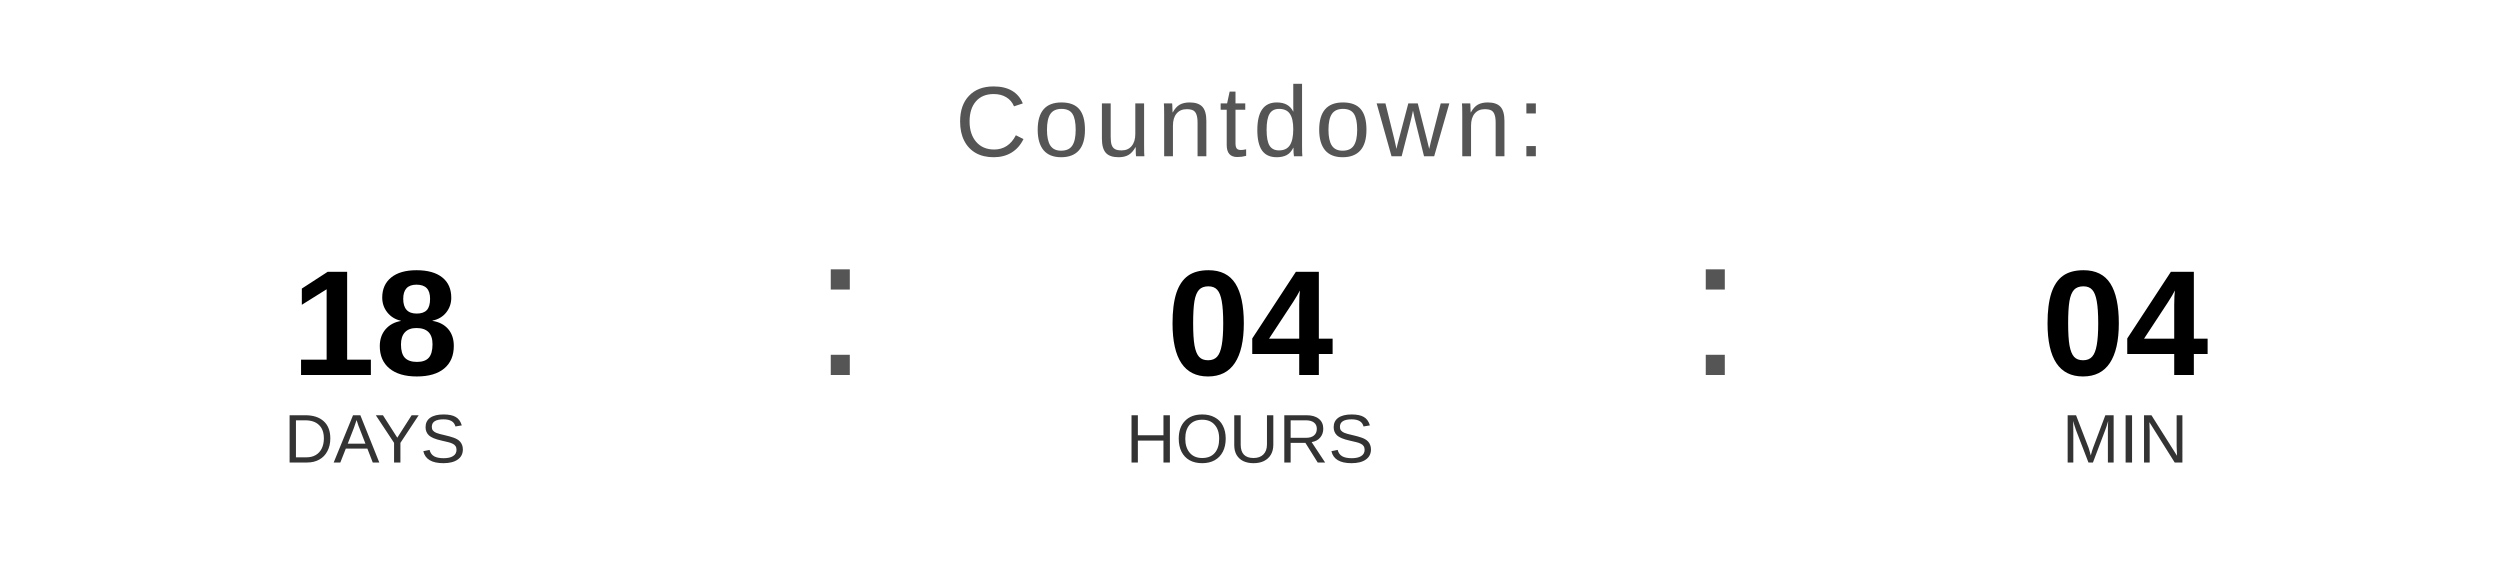
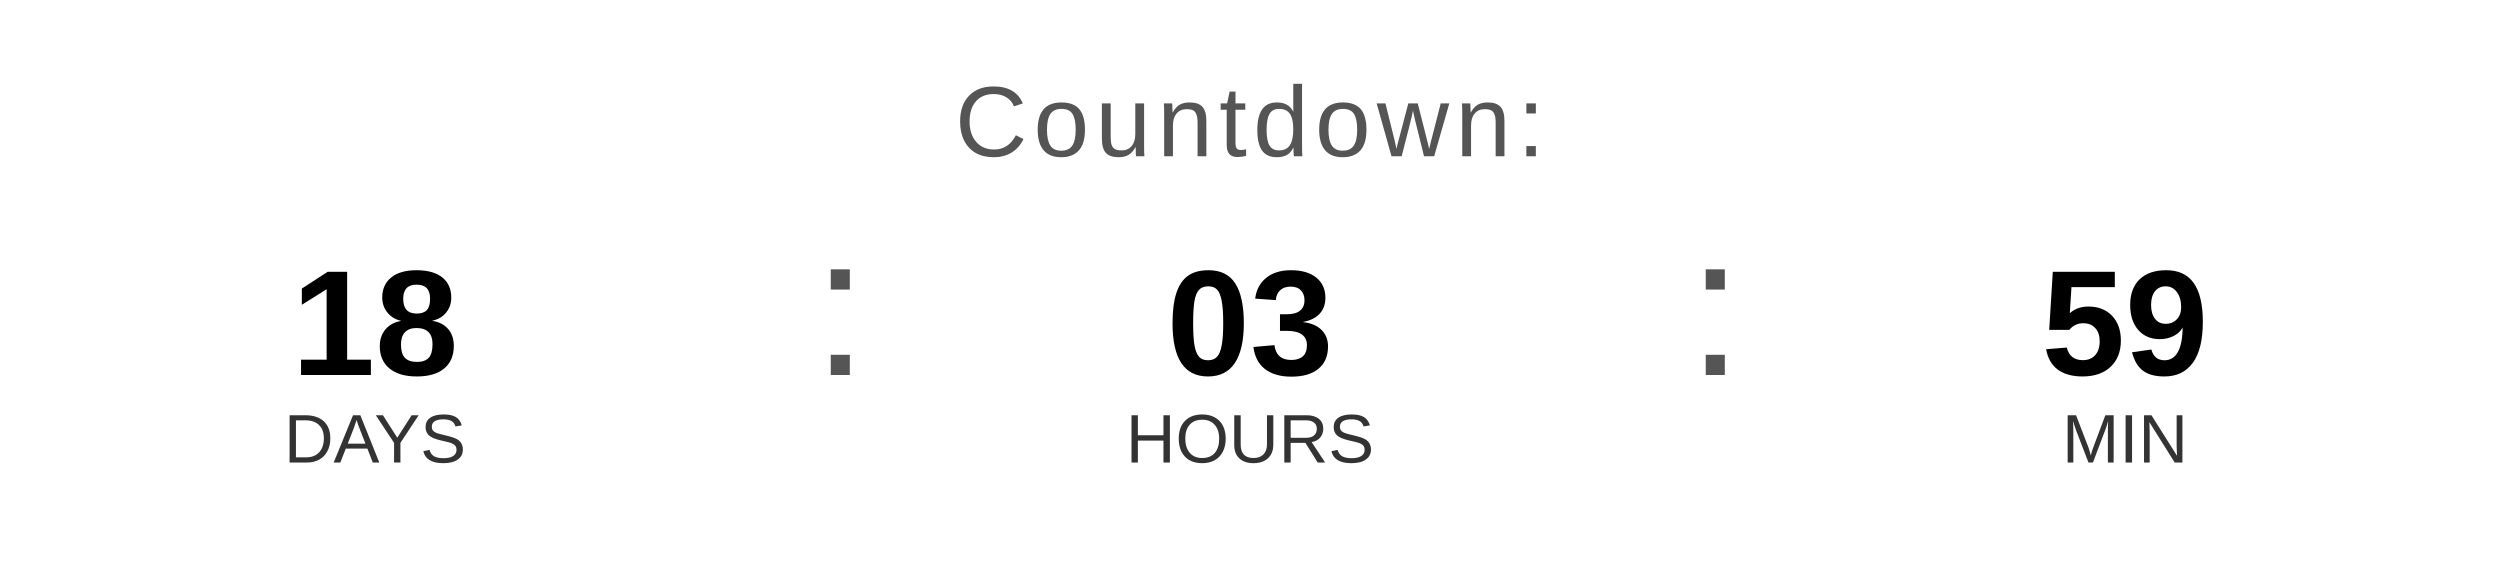
<svg xmlns="http://www.w3.org/2000/svg" width="400" height="90" viewBox="0 0 400 90">
  <text x="200" y="25" font-family="Arial, Helvetica, sans-serif" font-size="16" fill="#555555" text-anchor="middle" letter-spacing="1">
    Countdown:
  </text>
  <text x="60" y="60" font-family="Arial, Helvetica, sans-serif" font-size="24" font-weight="bold" fill="#000000" text-anchor="middle">18</text>
  <text x="60" y="74" font-family="Arial, Helvetica, sans-serif" font-size="11" fill="#333333" text-anchor="middle">DAYS</text>
  <text x="130" y="60" font-family="Arial, sans-serif" font-size="32" fill="#555555">:</text>
-   <text x="200" y="60" font-family="Arial, Helvetica, sans-serif" font-size="24" font-weight="bold" fill="#000000" text-anchor="middle">04</text>
+   <text x="200" y="60" font-family="Arial, Helvetica, sans-serif" font-size="24" font-weight="bold" fill="#000000" text-anchor="middle">03</text>
  <text x="200" y="74" font-family="Arial, Helvetica, sans-serif" font-size="11" fill="#333333" text-anchor="middle">HOURS</text>
  <text x="270" y="60" font-family="Arial, sans-serif" font-size="32" fill="#555555">:</text>
-   <text x="340" y="60" font-family="Arial, Helvetica, sans-serif" font-size="24" font-weight="bold" fill="#000000" text-anchor="middle">04</text>
+   <text x="340" y="60" font-family="Arial, Helvetica, sans-serif" font-size="24" font-weight="bold" fill="#000000" text-anchor="middle">59</text>
  <text x="340" y="74" font-family="Arial, Helvetica, sans-serif" font-size="11" fill="#333333" text-anchor="middle">MIN</text>
</svg>
